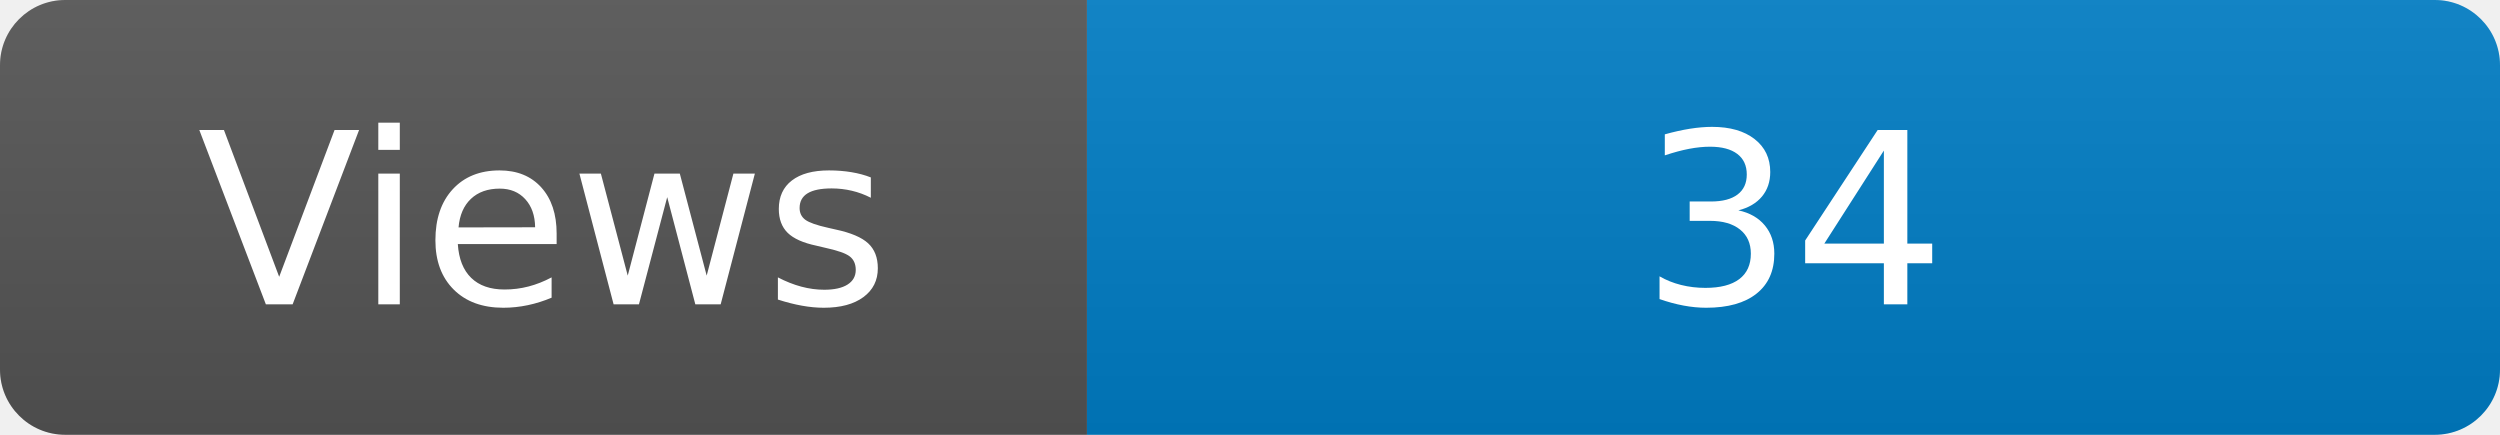
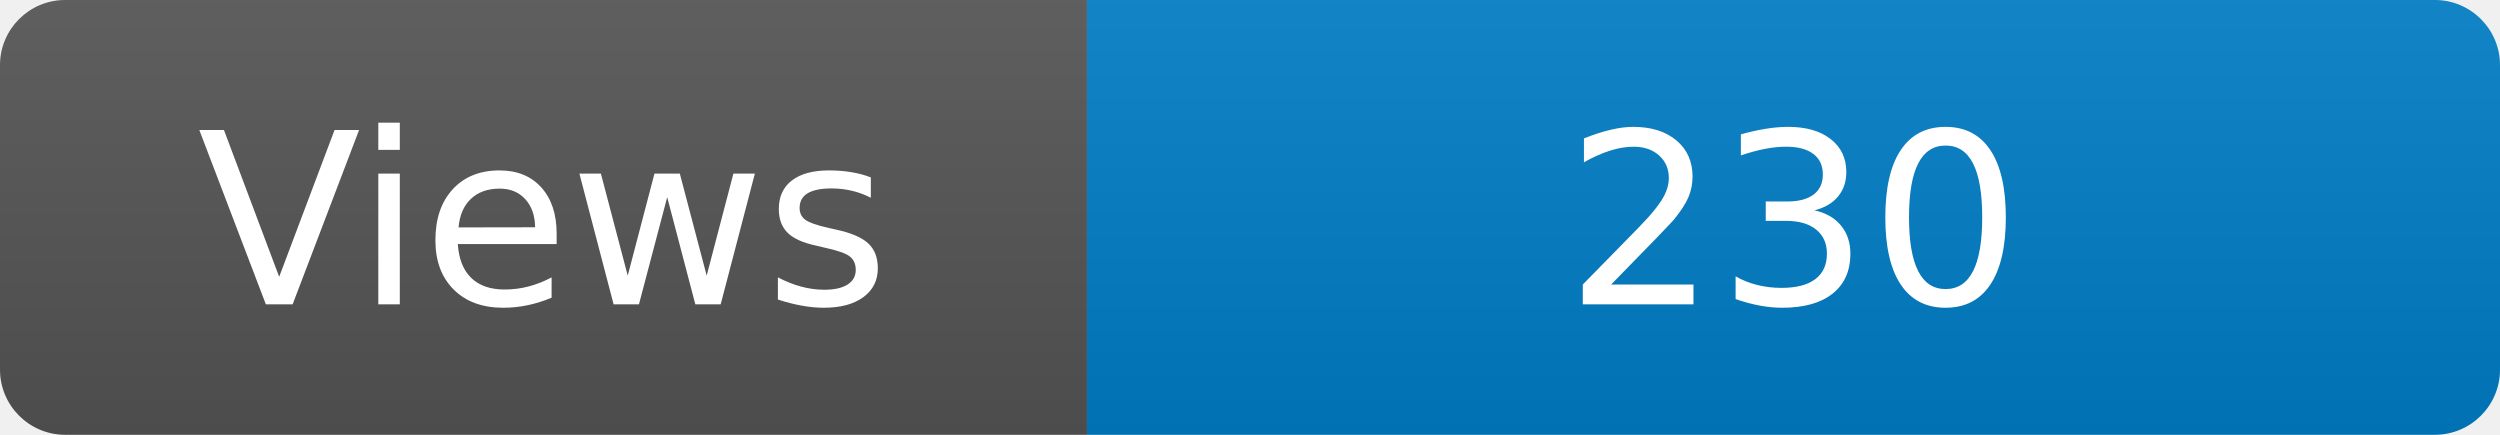
<svg xmlns="http://www.w3.org/2000/svg" width="115" height="20" role="img" aria-label="Maintained?: yes">
  <linearGradient id="s" x2="0" y2="100%">
    <stop offset="0" stop-color="#bbb" stop-opacity=".1" />
    <stop offset="1" stop-opacity=".1" />
  </linearGradient>
  <clipPath id="r">
    <rect width="115" height="20" rx="3" fill="#fff" />
  </clipPath>
  <g clip-path="url(#r)">
    <rect width="50" height="20" fill="#555" />
    <rect x="50" width="160" height="20" fill="#007ec6" />
    <rect width="115" height="20" fill="url(#s)" />
  </g>
  <g fill="#fff" text-anchor="middle" font-family="Verdana,Geneva,DejaVu Sans,sans-serif" font-size="110">
    <text x="250" y="140" transform="scale(.1)" fill="#fff">Views</text>
-     <text x="825" y="140" transform="scale(.1)" fill="#fff">34</text>
+     <text x="825" y="140" transform="scale(.1)" fill="#fff">230</text>
  </g>
</svg>
